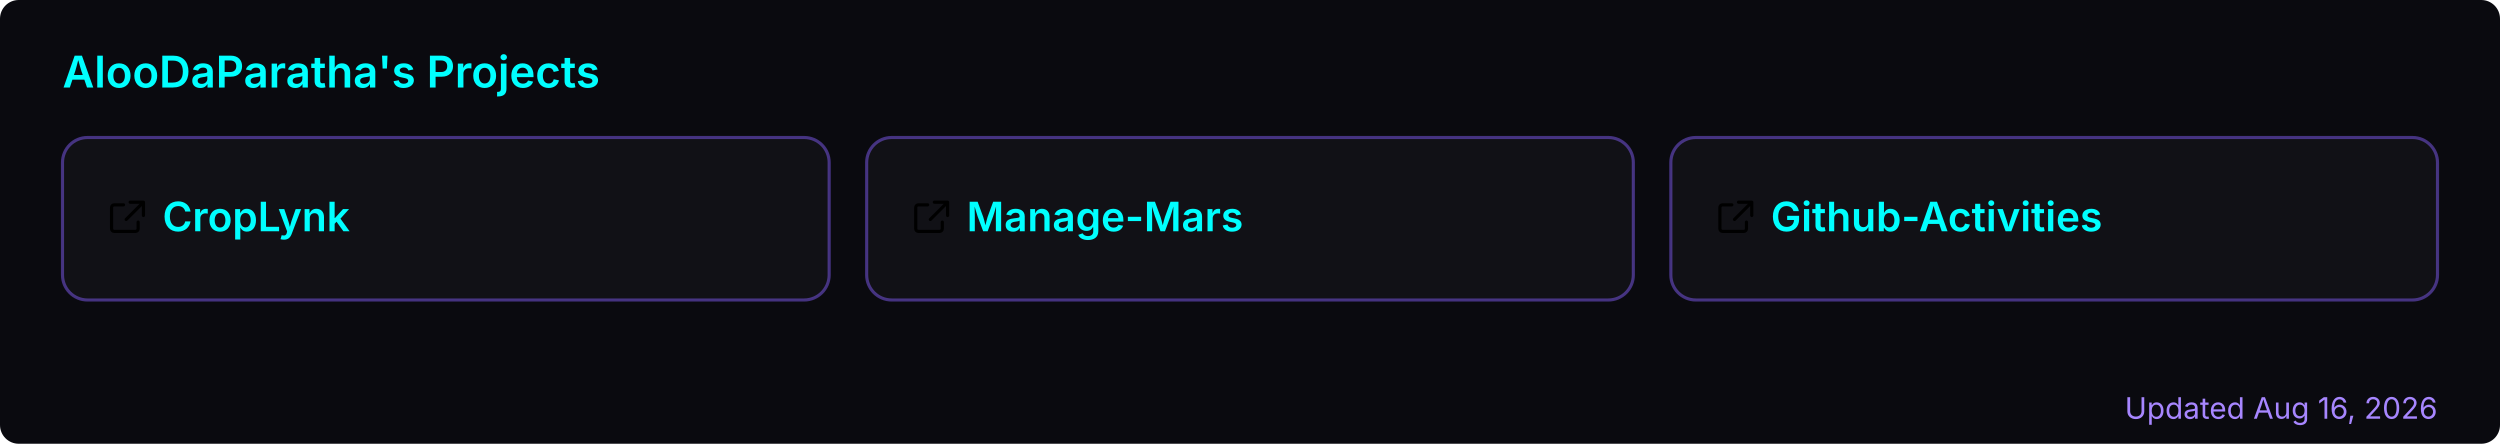
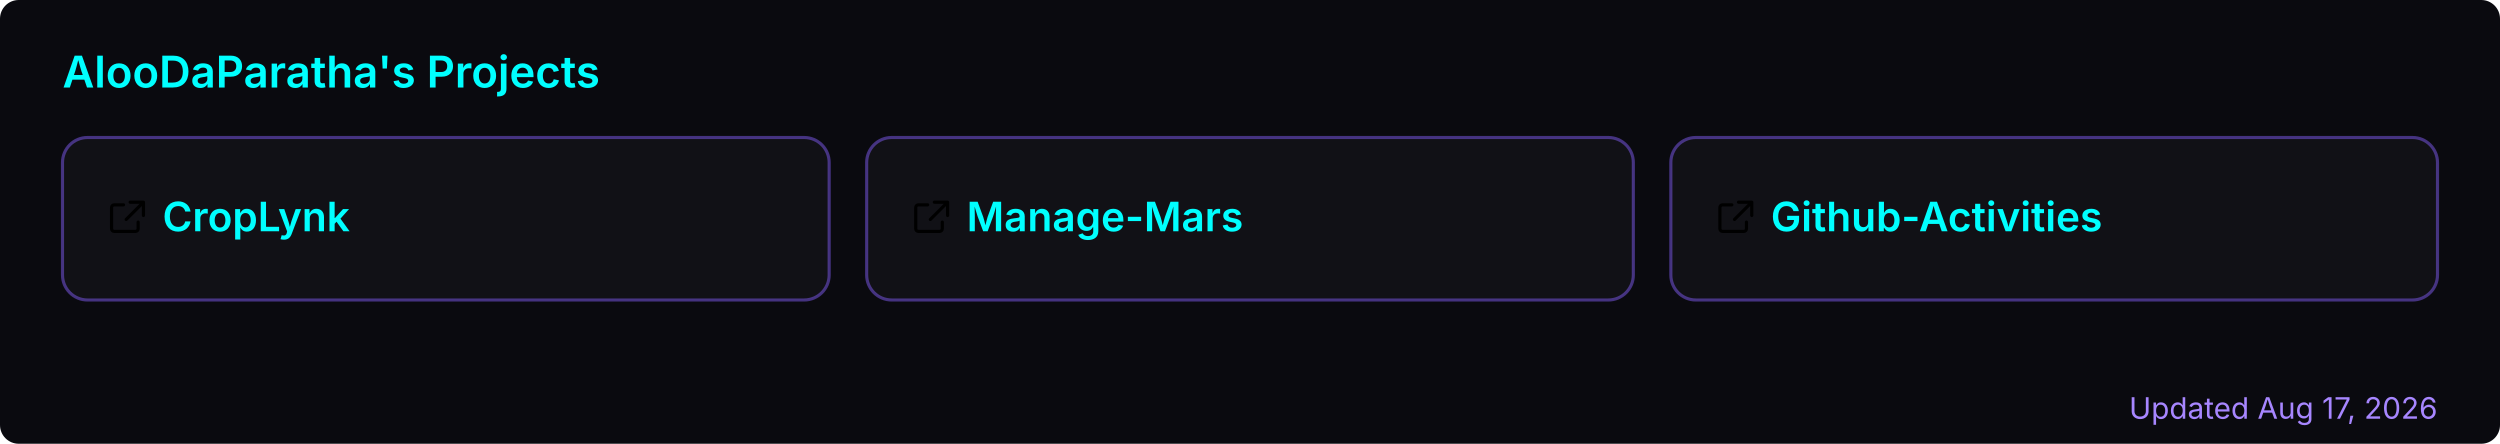
<svg xmlns="http://www.w3.org/2000/svg" width="800" height="142" viewBox="0 0 800 142" role="img" aria-label="AlooDaParatha's pinned GitHub projects">
  <rect width="800" height="142" rx="6" fill="#0a0a0f" />
  <text x="20" y="28" font-size="14" font-weight="600" fill="#00ffff" font-family="-apple-system,BlinkMacSystemFont,'Segoe UI',sans-serif">AlooDaParatha's Projects</text>
  <a href="https://github.com/AlooDaParatha/CropLynk" target="_blank">
    <g>
      <rect x="20" y="44" width="245.333" height="52" rx="8" fill="rgba(255,255,255,0.03)" stroke="rgba(127,90,240,0.5)" stroke-width="1" />
      <g fill="#00ffff" transform="translate(34,63) scale(0.85)">
        <path d="M6.5 3H3a1 1 0 0 0-1 1v8a1 1 0 0 0 1 1h8a1 1 0 0 0 1-1V9.5M9 2h5v5M13.5 2.5l-6 6" fill="none" stroke="currentColor" stroke-width="1.2" stroke-linecap="round" stroke-linejoin="round" />
      </g>
      <text x="52" y="74" font-size="13" font-weight="600" fill="#00ffff" font-family="-apple-system,BlinkMacSystemFont,'Segoe UI',sans-serif">CropLynk</text>
    </g>
  </a>
  <a href="https://github.com/AlooDaParatha/Manage-Mars" target="_blank">
    <g>
      <rect x="277.333" y="44" width="245.333" height="52" rx="8" fill="rgba(255,255,255,0.03)" stroke="rgba(127,90,240,0.5)" stroke-width="1" />
      <g fill="#00ffff" transform="translate(291.3333,63) scale(0.85)">
        <path d="M6.5 3H3a1 1 0 0 0-1 1v8a1 1 0 0 0 1 1h8a1 1 0 0 0 1-1V9.5M9 2h5v5M13.5 2.5l-6 6" fill="none" stroke="currentColor" stroke-width="1.2" stroke-linecap="round" stroke-linejoin="round" />
      </g>
      <text x="309.333" y="74" font-size="13" font-weight="600" fill="#00ffff" font-family="-apple-system,BlinkMacSystemFont,'Segoe UI',sans-serif">Manage-Mars</text>
    </g>
  </a>
  <a href="https://github.com/AlooDaParatha/Github-Activities" target="_blank">
    <g>
      <rect x="534.667" y="44" width="245.333" height="52" rx="8" fill="rgba(255,255,255,0.03)" stroke="rgba(127,90,240,0.5)" stroke-width="1" />
      <g fill="#00ffff" transform="translate(548.6667,63) scale(0.85)">
        <path d="M6.5 3H3a1 1 0 0 0-1 1v8a1 1 0 0 0 1 1h8a1 1 0 0 0 1-1V9.5M9 2h5v5M13.5 2.5l-6 6" fill="none" stroke="currentColor" stroke-width="1.2" stroke-linecap="round" stroke-linejoin="round" />
      </g>
      <text x="566.667" y="74" font-size="13" font-weight="600" fill="#00ffff" font-family="-apple-system,BlinkMacSystemFont,'Segoe UI',sans-serif">Github-Activities</text>
    </g>
  </a>
-   <text x="780" y="134" font-size="9.5" fill="#a786ff" text-anchor="end" font-family="-apple-system,BlinkMacSystemFont,'Segoe UI',sans-serif">Updated Aug 16, 2026</text>
+   <text x="780" y="134" font-size="9.5" fill="#a786ff" text-anchor="end" font-family="-apple-system,BlinkMacSystemFont,'Segoe UI',sans-serif">Updated Aug 17, 2026</text>
</svg>
